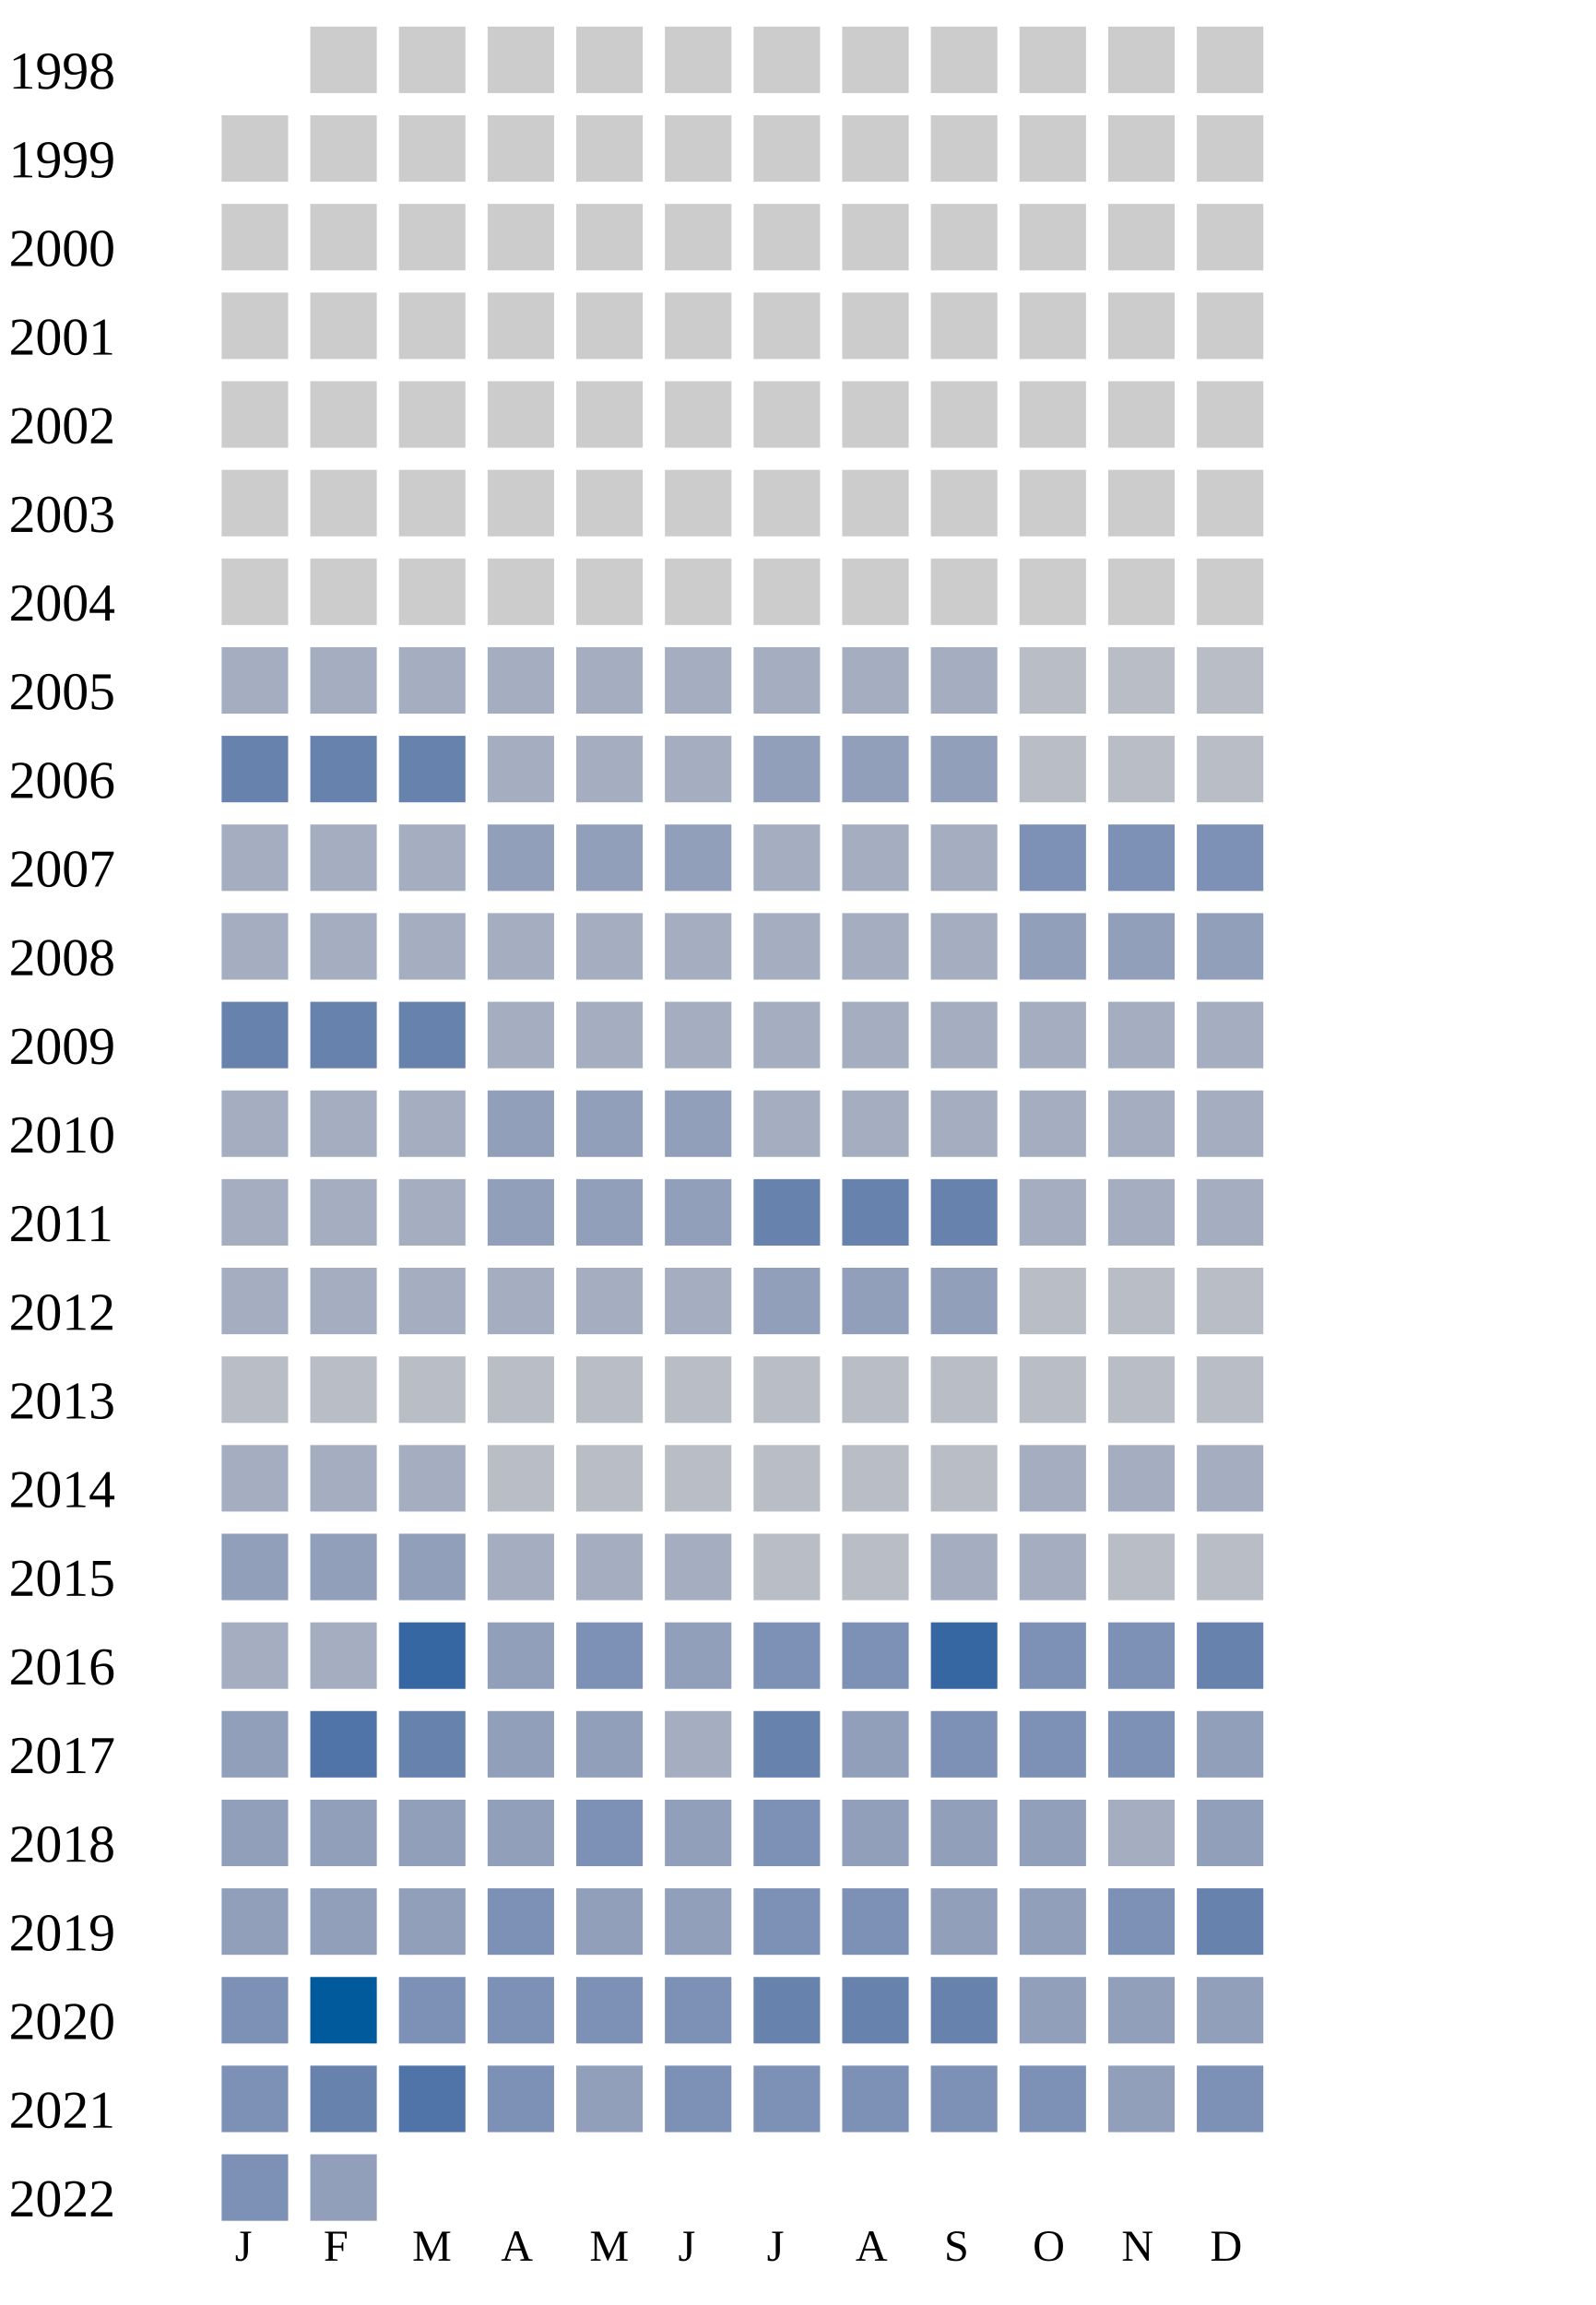
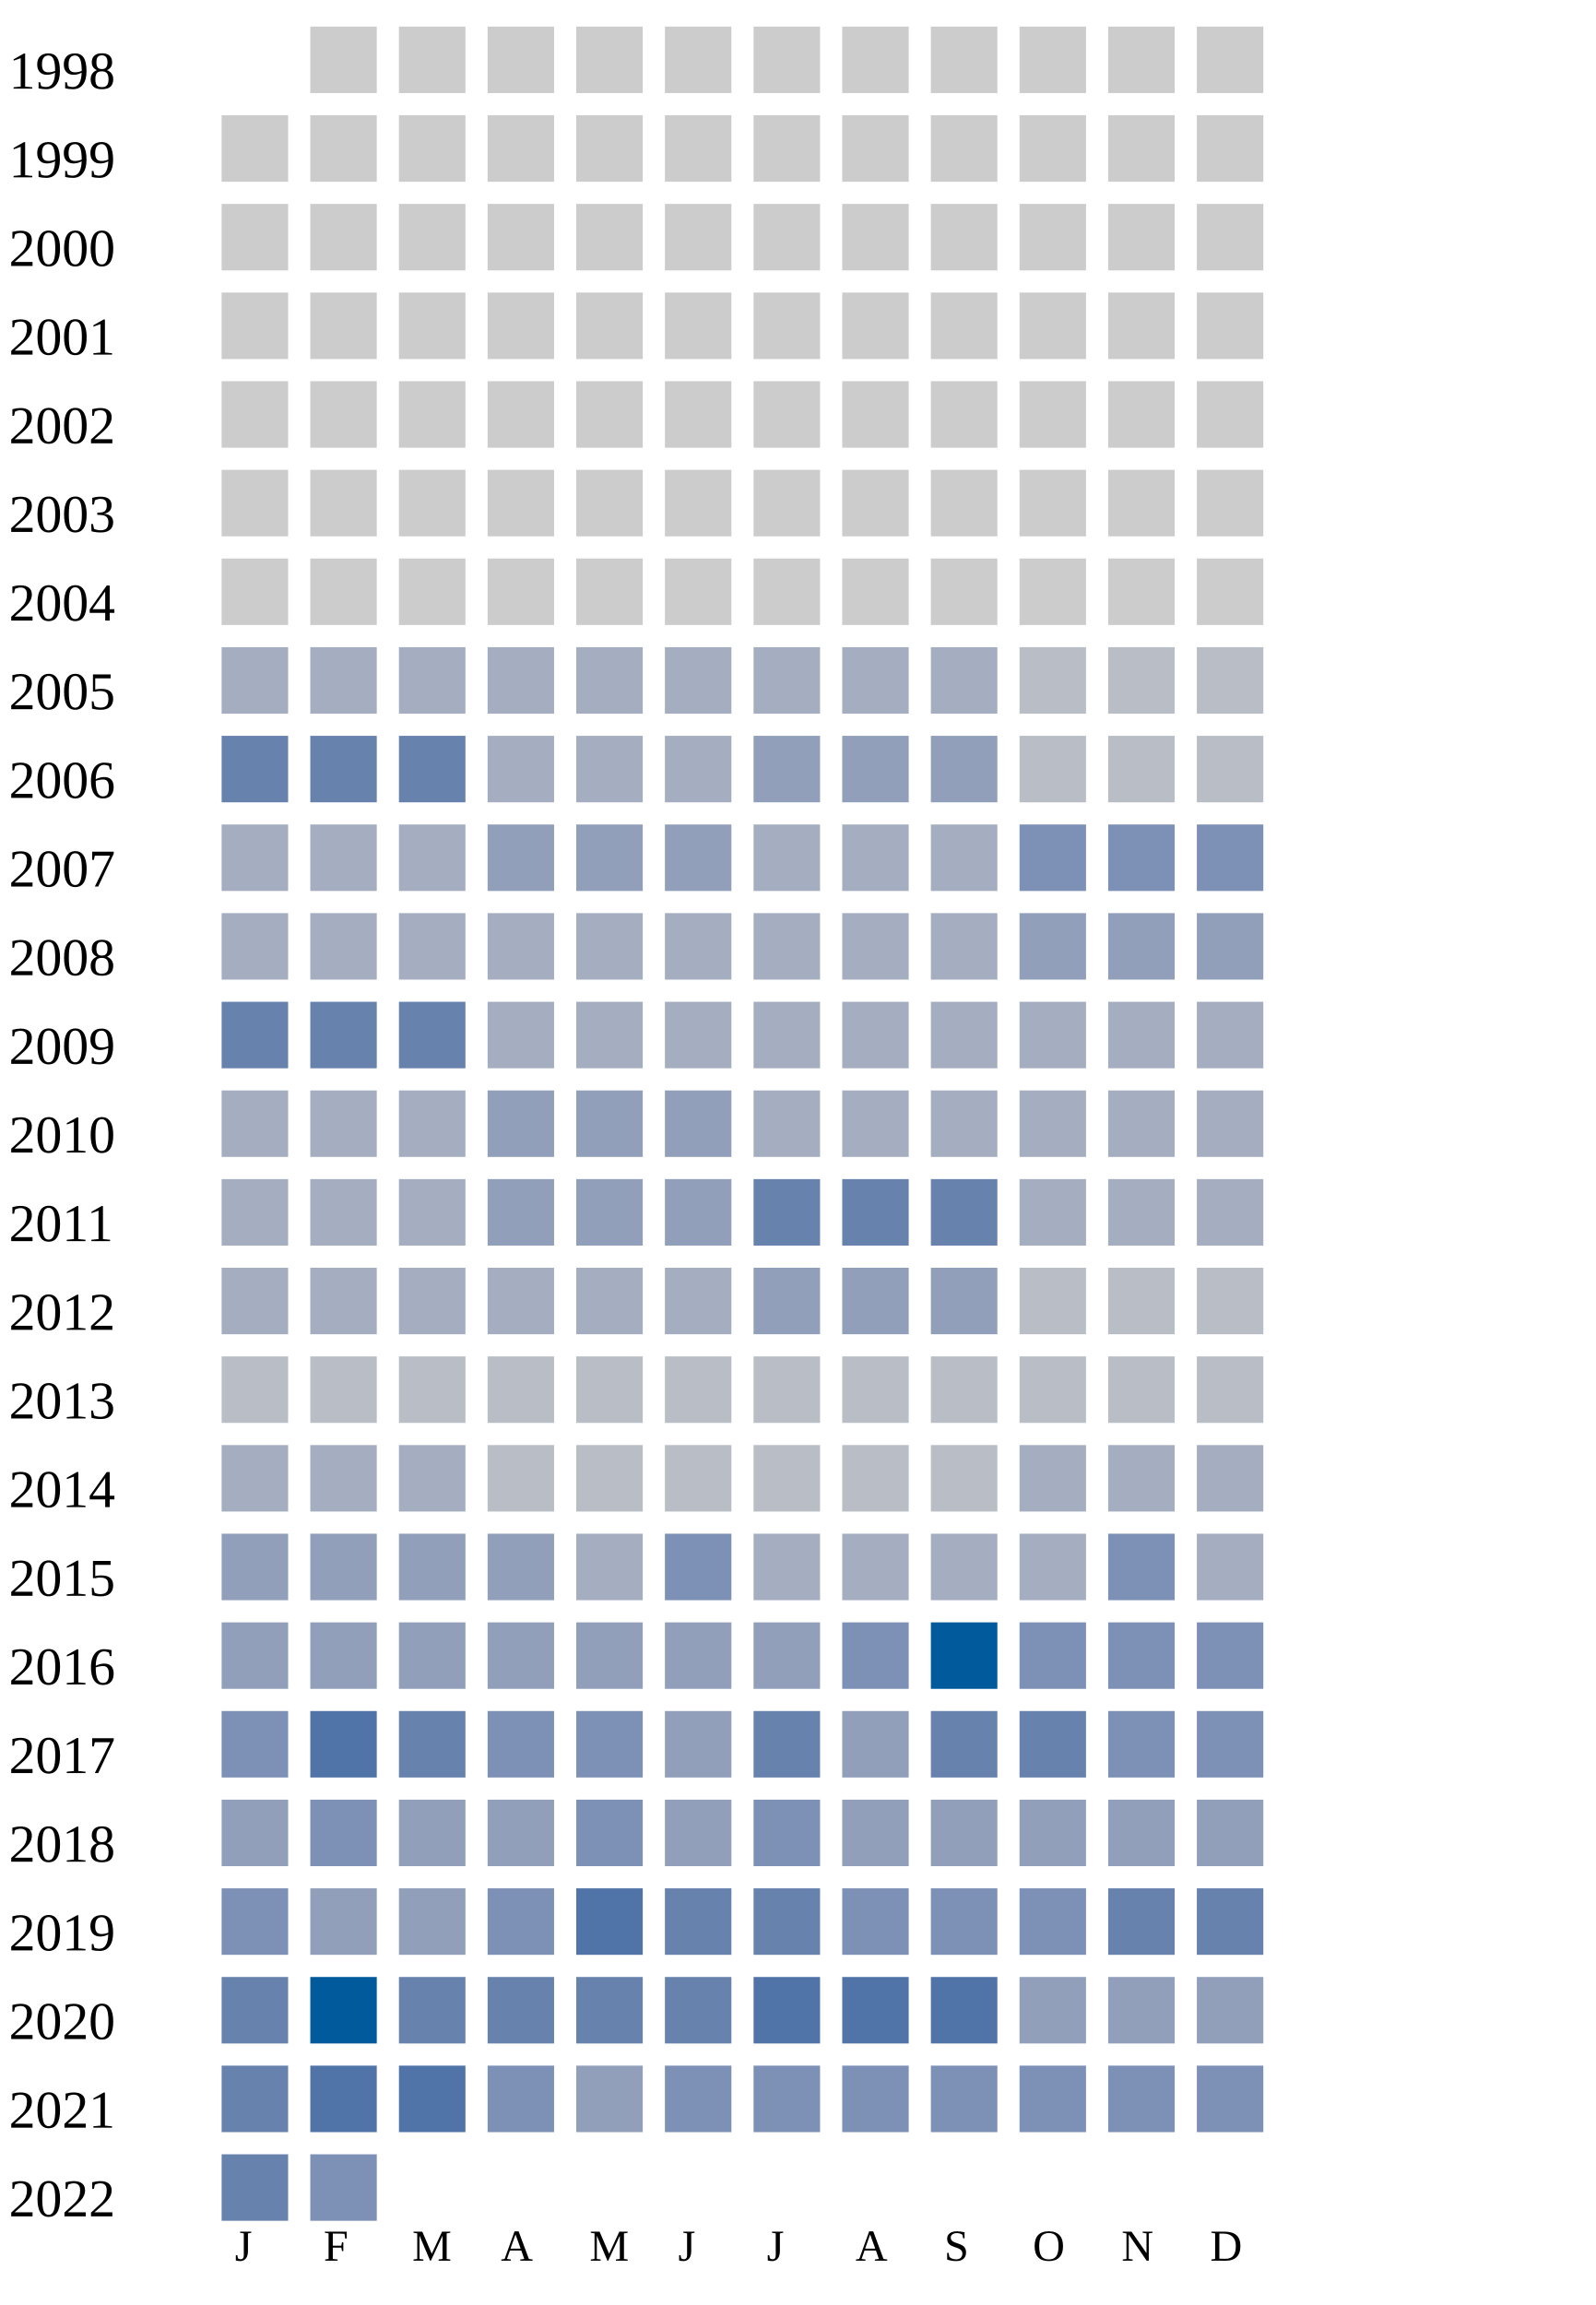
<svg xmlns="http://www.w3.org/2000/svg" width="360" height="520">
  <g transform="translate(0 0)">
    <text x="2" y="20">1998</text>
    <rect x="70" y="6" width="15" height="15" fill="#cccccc" />
    <rect x="90" y="6" width="15" height="15" fill="#cccccc" />
    <rect x="110" y="6" width="15" height="15" fill="#cccccc" />
    <rect x="130" y="6" width="15" height="15" fill="#cccccc" />
    <rect x="150" y="6" width="15" height="15" fill="#cccccc" />
    <rect x="170" y="6" width="15" height="15" fill="#cccccc" />
    <rect x="190" y="6" width="15" height="15" fill="#cccccc" />
    <rect x="210" y="6" width="15" height="15" fill="#cccccc" />
    <rect x="230" y="6" width="15" height="15" fill="#cccccc" />
    <rect x="250" y="6" width="15" height="15" fill="#cccccc" />
    <rect x="270" y="6" width="15" height="15" fill="#cccccc" />
  </g>
  <g transform="translate(0 20)">
    <text x="2" y="20">1999</text>
    <rect x="50" y="6" width="15" height="15" fill="#cccccc" />
    <rect x="70" y="6" width="15" height="15" fill="#cccccc" />
    <rect x="90" y="6" width="15" height="15" fill="#cccccc" />
    <rect x="110" y="6" width="15" height="15" fill="#cccccc" />
    <rect x="130" y="6" width="15" height="15" fill="#cccccc" />
    <rect x="150" y="6" width="15" height="15" fill="#cccccc" />
    <rect x="170" y="6" width="15" height="15" fill="#cccccc" />
    <rect x="190" y="6" width="15" height="15" fill="#cccccc" />
    <rect x="210" y="6" width="15" height="15" fill="#cccccc" />
    <rect x="230" y="6" width="15" height="15" fill="#cccccc" />
    <rect x="250" y="6" width="15" height="15" fill="#cccccc" />
    <rect x="270" y="6" width="15" height="15" fill="#cccccc" />
  </g>
  <g transform="translate(0 40)">
    <text x="2" y="20">2000</text>
    <rect x="50" y="6" width="15" height="15" fill="#cccccc" />
    <rect x="70" y="6" width="15" height="15" fill="#cccccc" />
    <rect x="90" y="6" width="15" height="15" fill="#cccccc" />
    <rect x="110" y="6" width="15" height="15" fill="#cccccc" />
    <rect x="130" y="6" width="15" height="15" fill="#cccccc" />
    <rect x="150" y="6" width="15" height="15" fill="#cccccc" />
    <rect x="170" y="6" width="15" height="15" fill="#cccccc" />
    <rect x="190" y="6" width="15" height="15" fill="#cccccc" />
    <rect x="210" y="6" width="15" height="15" fill="#cccccc" />
    <rect x="230" y="6" width="15" height="15" fill="#cccccc" />
    <rect x="250" y="6" width="15" height="15" fill="#cccccc" />
    <rect x="270" y="6" width="15" height="15" fill="#cccccc" />
  </g>
  <g transform="translate(0 60)">
    <text x="2" y="20">2001</text>
    <rect x="50" y="6" width="15" height="15" fill="#cccccc" />
    <rect x="70" y="6" width="15" height="15" fill="#cccccc" />
    <rect x="90" y="6" width="15" height="15" fill="#cccccc" />
    <rect x="110" y="6" width="15" height="15" fill="#cccccc" />
    <rect x="130" y="6" width="15" height="15" fill="#cccccc" />
    <rect x="150" y="6" width="15" height="15" fill="#cccccc" />
    <rect x="170" y="6" width="15" height="15" fill="#cccccc" />
    <rect x="190" y="6" width="15" height="15" fill="#cccccc" />
    <rect x="210" y="6" width="15" height="15" fill="#cccccc" />
    <rect x="230" y="6" width="15" height="15" fill="#cccccc" />
    <rect x="250" y="6" width="15" height="15" fill="#cccccc" />
    <rect x="270" y="6" width="15" height="15" fill="#cccccc" />
  </g>
  <g transform="translate(0 80)">
    <text x="2" y="20">2002</text>
    <rect x="50" y="6" width="15" height="15" fill="#cccccc" />
    <rect x="70" y="6" width="15" height="15" fill="#cccccc" />
    <rect x="90" y="6" width="15" height="15" fill="#cccccc" />
    <rect x="110" y="6" width="15" height="15" fill="#cccccc" />
    <rect x="130" y="6" width="15" height="15" fill="#cccccc" />
    <rect x="150" y="6" width="15" height="15" fill="#cccccc" />
    <rect x="170" y="6" width="15" height="15" fill="#cccccc" />
    <rect x="190" y="6" width="15" height="15" fill="#cccccc" />
    <rect x="210" y="6" width="15" height="15" fill="#cccccc" />
    <rect x="230" y="6" width="15" height="15" fill="#cccccc" />
    <rect x="250" y="6" width="15" height="15" fill="#cccccc" />
    <rect x="270" y="6" width="15" height="15" fill="#cccccc" />
  </g>
  <g transform="translate(0 100)">
    <text x="2" y="20">2003</text>
    <rect x="50" y="6" width="15" height="15" fill="#cccccc" />
    <rect x="70" y="6" width="15" height="15" fill="#cccccc" />
    <rect x="90" y="6" width="15" height="15" fill="#cccccc" />
    <rect x="110" y="6" width="15" height="15" fill="#cccccc" />
    <rect x="130" y="6" width="15" height="15" fill="#cccccc" />
    <rect x="150" y="6" width="15" height="15" fill="#cccccc" />
    <rect x="170" y="6" width="15" height="15" fill="#cccccc" />
    <rect x="190" y="6" width="15" height="15" fill="#cccccc" />
    <rect x="210" y="6" width="15" height="15" fill="#cccccc" />
    <rect x="230" y="6" width="15" height="15" fill="#cccccc" />
    <rect x="250" y="6" width="15" height="15" fill="#cccccc" />
    <rect x="270" y="6" width="15" height="15" fill="#cccccc" />
  </g>
  <g transform="translate(0 120)">
    <text x="2" y="20">2004</text>
    <rect x="50" y="6" width="15" height="15" fill="#cccccc" />
    <rect x="70" y="6" width="15" height="15" fill="#cccccc" />
    <rect x="90" y="6" width="15" height="15" fill="#cccccc" />
    <rect x="110" y="6" width="15" height="15" fill="#cccccc" />
    <rect x="130" y="6" width="15" height="15" fill="#cccccc" />
    <rect x="150" y="6" width="15" height="15" fill="#cccccc" />
    <rect x="170" y="6" width="15" height="15" fill="#cccccc" />
    <rect x="190" y="6" width="15" height="15" fill="#cccccc" />
    <rect x="210" y="6" width="15" height="15" fill="#cccccc" />
    <rect x="230" y="6" width="15" height="15" fill="#cccccc" />
    <rect x="250" y="6" width="15" height="15" fill="#cccccc" />
    <rect x="270" y="6" width="15" height="15" fill="#cccccc" />
  </g>
  <g transform="translate(0 140)">
    <text x="2" y="20">2005</text>
    <rect x="50" y="6" width="15" height="15" fill="#a5aec0" />
    <rect x="70" y="6" width="15" height="15" fill="#a5aec0" />
    <rect x="90" y="6" width="15" height="15" fill="#a5aec0" />
    <rect x="110" y="6" width="15" height="15" fill="#a5aec0" />
    <rect x="130" y="6" width="15" height="15" fill="#a5aec0" />
    <rect x="150" y="6" width="15" height="15" fill="#a5aec0" />
    <rect x="170" y="6" width="15" height="15" fill="#a5aec0" />
    <rect x="190" y="6" width="15" height="15" fill="#a5aec0" />
    <rect x="210" y="6" width="15" height="15" fill="#a5aec0" />
    <rect x="230" y="6" width="15" height="15" fill="#b9bdc6" />
    <rect x="250" y="6" width="15" height="15" fill="#b9bdc6" />
    <rect x="270" y="6" width="15" height="15" fill="#b9bdc6" />
  </g>
  <g transform="translate(0 160)">
    <text x="2" y="20">2006</text>
    <rect x="50" y="6" width="15" height="15" fill="#6882ae" />
    <rect x="70" y="6" width="15" height="15" fill="#6882ae" />
    <rect x="90" y="6" width="15" height="15" fill="#6882ae" />
    <rect x="110" y="6" width="15" height="15" fill="#a5aec0" />
    <rect x="130" y="6" width="15" height="15" fill="#a5aec0" />
    <rect x="150" y="6" width="15" height="15" fill="#a5aec0" />
    <rect x="170" y="6" width="15" height="15" fill="#919fba" />
    <rect x="190" y="6" width="15" height="15" fill="#919fba" />
    <rect x="210" y="6" width="15" height="15" fill="#919fba" />
    <rect x="230" y="6" width="15" height="15" fill="#b9bdc6" />
    <rect x="250" y="6" width="15" height="15" fill="#b9bdc6" />
    <rect x="270" y="6" width="15" height="15" fill="#b9bdc6" />
  </g>
  <g transform="translate(0 180)">
    <text x="2" y="20">2007</text>
    <rect x="50" y="6" width="15" height="15" fill="#a5aec0" />
    <rect x="70" y="6" width="15" height="15" fill="#a5aec0" />
    <rect x="90" y="6" width="15" height="15" fill="#a5aec0" />
    <rect x="110" y="6" width="15" height="15" fill="#919fba" />
    <rect x="130" y="6" width="15" height="15" fill="#919fba" />
    <rect x="150" y="6" width="15" height="15" fill="#919fba" />
    <rect x="170" y="6" width="15" height="15" fill="#a5aec0" />
    <rect x="190" y="6" width="15" height="15" fill="#a5aec0" />
    <rect x="210" y="6" width="15" height="15" fill="#a5aec0" />
    <rect x="230" y="6" width="15" height="15" fill="#7d90b5" />
    <rect x="250" y="6" width="15" height="15" fill="#7d90b5" />
    <rect x="270" y="6" width="15" height="15" fill="#7d90b5" />
  </g>
  <g transform="translate(0 200)">
    <text x="2" y="20">2008</text>
    <rect x="50" y="6" width="15" height="15" fill="#a5aec0" />
    <rect x="70" y="6" width="15" height="15" fill="#a5aec0" />
    <rect x="90" y="6" width="15" height="15" fill="#a5aec0" />
    <rect x="110" y="6" width="15" height="15" fill="#a5aec0" />
    <rect x="130" y="6" width="15" height="15" fill="#a5aec0" />
    <rect x="150" y="6" width="15" height="15" fill="#a5aec0" />
    <rect x="170" y="6" width="15" height="15" fill="#a5aec0" />
    <rect x="190" y="6" width="15" height="15" fill="#a5aec0" />
    <rect x="210" y="6" width="15" height="15" fill="#a5aec0" />
    <rect x="230" y="6" width="15" height="15" fill="#919fba" />
    <rect x="250" y="6" width="15" height="15" fill="#919fba" />
    <rect x="270" y="6" width="15" height="15" fill="#919fba" />
  </g>
  <g transform="translate(0 220)">
    <text x="2" y="20">2009</text>
    <rect x="50" y="6" width="15" height="15" fill="#6882ae" />
    <rect x="70" y="6" width="15" height="15" fill="#6882ae" />
    <rect x="90" y="6" width="15" height="15" fill="#6882ae" />
    <rect x="110" y="6" width="15" height="15" fill="#a5aec0" />
    <rect x="130" y="6" width="15" height="15" fill="#a5aec0" />
    <rect x="150" y="6" width="15" height="15" fill="#a5aec0" />
    <rect x="170" y="6" width="15" height="15" fill="#a5aec0" />
    <rect x="190" y="6" width="15" height="15" fill="#a5aec0" />
    <rect x="210" y="6" width="15" height="15" fill="#a5aec0" />
    <rect x="230" y="6" width="15" height="15" fill="#a5aec0" />
    <rect x="250" y="6" width="15" height="15" fill="#a5aec0" />
    <rect x="270" y="6" width="15" height="15" fill="#a5aec0" />
  </g>
  <g transform="translate(0 240)">
    <text x="2" y="20">2010</text>
    <rect x="50" y="6" width="15" height="15" fill="#a5aec0" />
    <rect x="70" y="6" width="15" height="15" fill="#a5aec0" />
    <rect x="90" y="6" width="15" height="15" fill="#a5aec0" />
    <rect x="110" y="6" width="15" height="15" fill="#919fba" />
    <rect x="130" y="6" width="15" height="15" fill="#919fba" />
    <rect x="150" y="6" width="15" height="15" fill="#919fba" />
    <rect x="170" y="6" width="15" height="15" fill="#a5aec0" />
    <rect x="190" y="6" width="15" height="15" fill="#a5aec0" />
    <rect x="210" y="6" width="15" height="15" fill="#a5aec0" />
    <rect x="230" y="6" width="15" height="15" fill="#a5aec0" />
    <rect x="250" y="6" width="15" height="15" fill="#a5aec0" />
    <rect x="270" y="6" width="15" height="15" fill="#a5aec0" />
  </g>
  <g transform="translate(0 260)">
    <text x="2" y="20">2011</text>
    <rect x="50" y="6" width="15" height="15" fill="#a5aec0" />
    <rect x="70" y="6" width="15" height="15" fill="#a5aec0" />
    <rect x="90" y="6" width="15" height="15" fill="#a5aec0" />
    <rect x="110" y="6" width="15" height="15" fill="#919fba" />
    <rect x="130" y="6" width="15" height="15" fill="#919fba" />
    <rect x="150" y="6" width="15" height="15" fill="#919fba" />
    <rect x="170" y="6" width="15" height="15" fill="#6882ae" />
    <rect x="190" y="6" width="15" height="15" fill="#6882ae" />
    <rect x="210" y="6" width="15" height="15" fill="#6882ae" />
    <rect x="230" y="6" width="15" height="15" fill="#a5aec0" />
    <rect x="250" y="6" width="15" height="15" fill="#a5aec0" />
    <rect x="270" y="6" width="15" height="15" fill="#a5aec0" />
  </g>
  <g transform="translate(0 280)">
    <text x="2" y="20">2012</text>
    <rect x="50" y="6" width="15" height="15" fill="#a5aec0" />
    <rect x="70" y="6" width="15" height="15" fill="#a5aec0" />
    <rect x="90" y="6" width="15" height="15" fill="#a5aec0" />
    <rect x="110" y="6" width="15" height="15" fill="#a5aec0" />
    <rect x="130" y="6" width="15" height="15" fill="#a5aec0" />
    <rect x="150" y="6" width="15" height="15" fill="#a5aec0" />
    <rect x="170" y="6" width="15" height="15" fill="#919fba" />
    <rect x="190" y="6" width="15" height="15" fill="#919fba" />
    <rect x="210" y="6" width="15" height="15" fill="#919fba" />
    <rect x="230" y="6" width="15" height="15" fill="#b9bdc6" />
    <rect x="250" y="6" width="15" height="15" fill="#b9bdc6" />
    <rect x="270" y="6" width="15" height="15" fill="#b9bdc6" />
  </g>
  <g transform="translate(0 300)">
    <text x="2" y="20">2013</text>
    <rect x="50" y="6" width="15" height="15" fill="#b9bdc6" />
    <rect x="70" y="6" width="15" height="15" fill="#b9bdc6" />
    <rect x="90" y="6" width="15" height="15" fill="#b9bdc6" />
    <rect x="110" y="6" width="15" height="15" fill="#b9bdc6" />
    <rect x="130" y="6" width="15" height="15" fill="#b9bdc6" />
    <rect x="150" y="6" width="15" height="15" fill="#b9bdc6" />
    <rect x="170" y="6" width="15" height="15" fill="#b9bdc6" />
    <rect x="190" y="6" width="15" height="15" fill="#b9bdc6" />
    <rect x="210" y="6" width="15" height="15" fill="#b9bdc6" />
    <rect x="230" y="6" width="15" height="15" fill="#b9bdc6" />
    <rect x="250" y="6" width="15" height="15" fill="#b9bdc6" />
    <rect x="270" y="6" width="15" height="15" fill="#b9bdc6" />
  </g>
  <g transform="translate(0 320)">
    <text x="2" y="20">2014</text>
    <rect x="50" y="6" width="15" height="15" fill="#a5aec0" />
    <rect x="70" y="6" width="15" height="15" fill="#a5aec0" />
    <rect x="90" y="6" width="15" height="15" fill="#a5aec0" />
    <rect x="110" y="6" width="15" height="15" fill="#b9bdc6" />
    <rect x="130" y="6" width="15" height="15" fill="#b9bdc6" />
    <rect x="150" y="6" width="15" height="15" fill="#b9bdc6" />
    <rect x="170" y="6" width="15" height="15" fill="#b9bdc6" />
    <rect x="190" y="6" width="15" height="15" fill="#b9bdc6" />
    <rect x="210" y="6" width="15" height="15" fill="#b9bdc6" />
    <rect x="230" y="6" width="15" height="15" fill="#a5aec0" />
    <rect x="250" y="6" width="15" height="15" fill="#a5aec0" />
    <rect x="270" y="6" width="15" height="15" fill="#a5aec0" />
  </g>
  <g transform="translate(0 340)">
    <text x="2" y="20">2015</text>
    <rect x="50" y="6" width="15" height="15" fill="#919fba" />
    <rect x="70" y="6" width="15" height="15" fill="#919fba" />
    <rect x="90" y="6" width="15" height="15" fill="#919fba" />
-     <rect x="110" y="6" width="15" height="15" fill="#a5aec0" />
-     <rect x="130" y="6" width="15" height="15" fill="#a5aec0" />
-     <rect x="150" y="6" width="15" height="15" fill="#a5aec0" />
-     <rect x="170" y="6" width="15" height="15" fill="#b9bdc6" />
-     <rect x="190" y="6" width="15" height="15" fill="#b9bdc6" />
-     <rect x="210" y="6" width="15" height="15" fill="#a5aec0" />
-     <rect x="230" y="6" width="15" height="15" fill="#a5aec0" />
-     <rect x="250" y="6" width="15" height="15" fill="#b9bdc6" />
-     <rect x="270" y="6" width="15" height="15" fill="#b9bdc6" />
+     <rect x="110" y="6" width="15" height="15" fill="#919fba" />
+     <rect x="130" y="6" width="15" height="15" fill="#a5aec0" />
+     <rect x="150" y="6" width="15" height="15" fill="#7d90b5" />
+     <rect x="170" y="6" width="15" height="15" fill="#a5aec0" />
+     <rect x="190" y="6" width="15" height="15" fill="#a5aec0" />
+     <rect x="210" y="6" width="15" height="15" fill="#a5aec0" />
+     <rect x="230" y="6" width="15" height="15" fill="#a5aec0" />
+     <rect x="250" y="6" width="15" height="15" fill="#7d90b5" />
+     <rect x="270" y="6" width="15" height="15" fill="#a5aec0" />
  </g>
  <g transform="translate(0 360)">
    <text x="2" y="20">2016</text>
-     <rect x="50" y="6" width="15" height="15" fill="#a5aec0" />
-     <rect x="70" y="6" width="15" height="15" fill="#a5aec0" />
-     <rect x="90" y="6" width="15" height="15" fill="#3667a2" />
-     <rect x="110" y="6" width="15" height="15" fill="#919fba" />
-     <rect x="130" y="6" width="15" height="15" fill="#7d90b5" />
-     <rect x="150" y="6" width="15" height="15" fill="#919fba" />
-     <rect x="170" y="6" width="15" height="15" fill="#7d90b5" />
+     <rect x="50" y="6" width="15" height="15" fill="#919fba" />
+     <rect x="70" y="6" width="15" height="15" fill="#919fba" />
+     <rect x="90" y="6" width="15" height="15" fill="#919fba" />
+     <rect x="110" y="6" width="15" height="15" fill="#919fba" />
+     <rect x="130" y="6" width="15" height="15" fill="#919fba" />
+     <rect x="150" y="6" width="15" height="15" fill="#919fba" />
+     <rect x="170" y="6" width="15" height="15" fill="#919fba" />
    <rect x="190" y="6" width="15" height="15" fill="#7d90b5" />
-     <rect x="210" y="6" width="15" height="15" fill="#3667a2" />
+     <rect x="210" y="6" width="15" height="15" fill="#005a9c" />
    <rect x="230" y="6" width="15" height="15" fill="#7d90b5" />
    <rect x="250" y="6" width="15" height="15" fill="#7d90b5" />
-     <rect x="270" y="6" width="15" height="15" fill="#6882ae" />
+     <rect x="270" y="6" width="15" height="15" fill="#7d90b5" />
  </g>
  <g transform="translate(0 380)">
    <text x="2" y="20">2017</text>
-     <rect x="50" y="6" width="15" height="15" fill="#919fba" />
+     <rect x="50" y="6" width="15" height="15" fill="#7d90b5" />
    <rect x="70" y="6" width="15" height="15" fill="#5174a8" />
    <rect x="90" y="6" width="15" height="15" fill="#6882ae" />
-     <rect x="110" y="6" width="15" height="15" fill="#919fba" />
-     <rect x="130" y="6" width="15" height="15" fill="#919fba" />
-     <rect x="150" y="6" width="15" height="15" fill="#a5aec0" />
+     <rect x="110" y="6" width="15" height="15" fill="#7d90b5" />
+     <rect x="130" y="6" width="15" height="15" fill="#7d90b5" />
+     <rect x="150" y="6" width="15" height="15" fill="#919fba" />
    <rect x="170" y="6" width="15" height="15" fill="#6882ae" />
    <rect x="190" y="6" width="15" height="15" fill="#919fba" />
-     <rect x="210" y="6" width="15" height="15" fill="#7d90b5" />
-     <rect x="230" y="6" width="15" height="15" fill="#7d90b5" />
-     <rect x="250" y="6" width="15" height="15" fill="#7d90b5" />
-     <rect x="270" y="6" width="15" height="15" fill="#919fba" />
+     <rect x="210" y="6" width="15" height="15" fill="#6882ae" />
+     <rect x="230" y="6" width="15" height="15" fill="#6882ae" />
+     <rect x="250" y="6" width="15" height="15" fill="#7d90b5" />
+     <rect x="270" y="6" width="15" height="15" fill="#7d90b5" />
  </g>
  <g transform="translate(0 400)">
    <text x="2" y="20">2018</text>
    <rect x="50" y="6" width="15" height="15" fill="#919fba" />
-     <rect x="70" y="6" width="15" height="15" fill="#919fba" />
+     <rect x="70" y="6" width="15" height="15" fill="#7d90b5" />
    <rect x="90" y="6" width="15" height="15" fill="#919fba" />
    <rect x="110" y="6" width="15" height="15" fill="#919fba" />
    <rect x="130" y="6" width="15" height="15" fill="#7d90b5" />
    <rect x="150" y="6" width="15" height="15" fill="#919fba" />
    <rect x="170" y="6" width="15" height="15" fill="#7d90b5" />
    <rect x="190" y="6" width="15" height="15" fill="#919fba" />
    <rect x="210" y="6" width="15" height="15" fill="#919fba" />
    <rect x="230" y="6" width="15" height="15" fill="#919fba" />
-     <rect x="250" y="6" width="15" height="15" fill="#a5aec0" />
+     <rect x="250" y="6" width="15" height="15" fill="#919fba" />
    <rect x="270" y="6" width="15" height="15" fill="#919fba" />
  </g>
  <g transform="translate(0 420)">
    <text x="2" y="20">2019</text>
-     <rect x="50" y="6" width="15" height="15" fill="#919fba" />
+     <rect x="50" y="6" width="15" height="15" fill="#7d90b5" />
    <rect x="70" y="6" width="15" height="15" fill="#919fba" />
    <rect x="90" y="6" width="15" height="15" fill="#919fba" />
    <rect x="110" y="6" width="15" height="15" fill="#7d90b5" />
-     <rect x="130" y="6" width="15" height="15" fill="#919fba" />
-     <rect x="150" y="6" width="15" height="15" fill="#919fba" />
-     <rect x="170" y="6" width="15" height="15" fill="#7d90b5" />
+     <rect x="130" y="6" width="15" height="15" fill="#5174a8" />
+     <rect x="150" y="6" width="15" height="15" fill="#6882ae" />
+     <rect x="170" y="6" width="15" height="15" fill="#6882ae" />
    <rect x="190" y="6" width="15" height="15" fill="#7d90b5" />
-     <rect x="210" y="6" width="15" height="15" fill="#919fba" />
-     <rect x="230" y="6" width="15" height="15" fill="#919fba" />
-     <rect x="250" y="6" width="15" height="15" fill="#7d90b5" />
+     <rect x="210" y="6" width="15" height="15" fill="#7d90b5" />
+     <rect x="230" y="6" width="15" height="15" fill="#7d90b5" />
+     <rect x="250" y="6" width="15" height="15" fill="#6882ae" />
    <rect x="270" y="6" width="15" height="15" fill="#6882ae" />
  </g>
  <g transform="translate(0 440)">
    <text x="2" y="20">2020</text>
-     <rect x="50" y="6" width="15" height="15" fill="#7d90b5" />
+     <rect x="50" y="6" width="15" height="15" fill="#6882ae" />
    <rect x="70" y="6" width="15" height="15" fill="#005a9c" />
-     <rect x="90" y="6" width="15" height="15" fill="#7d90b5" />
-     <rect x="110" y="6" width="15" height="15" fill="#7d90b5" />
-     <rect x="130" y="6" width="15" height="15" fill="#7d90b5" />
-     <rect x="150" y="6" width="15" height="15" fill="#7d90b5" />
-     <rect x="170" y="6" width="15" height="15" fill="#6882ae" />
-     <rect x="190" y="6" width="15" height="15" fill="#6882ae" />
-     <rect x="210" y="6" width="15" height="15" fill="#6882ae" />
+     <rect x="90" y="6" width="15" height="15" fill="#6882ae" />
+     <rect x="110" y="6" width="15" height="15" fill="#6882ae" />
+     <rect x="130" y="6" width="15" height="15" fill="#6882ae" />
+     <rect x="150" y="6" width="15" height="15" fill="#6882ae" />
+     <rect x="170" y="6" width="15" height="15" fill="#5174a8" />
+     <rect x="190" y="6" width="15" height="15" fill="#5174a8" />
+     <rect x="210" y="6" width="15" height="15" fill="#5174a8" />
    <rect x="230" y="6" width="15" height="15" fill="#919fba" />
    <rect x="250" y="6" width="15" height="15" fill="#919fba" />
    <rect x="270" y="6" width="15" height="15" fill="#919fba" />
  </g>
  <g transform="translate(0 460)">
    <text x="2" y="20">2021</text>
-     <rect x="50" y="6" width="15" height="15" fill="#7d90b5" />
-     <rect x="70" y="6" width="15" height="15" fill="#6882ae" />
+     <rect x="50" y="6" width="15" height="15" fill="#6882ae" />
+     <rect x="70" y="6" width="15" height="15" fill="#5174a8" />
    <rect x="90" y="6" width="15" height="15" fill="#5174a8" />
    <rect x="110" y="6" width="15" height="15" fill="#7d90b5" />
    <rect x="130" y="6" width="15" height="15" fill="#919fba" />
    <rect x="150" y="6" width="15" height="15" fill="#7d90b5" />
    <rect x="170" y="6" width="15" height="15" fill="#7d90b5" />
    <rect x="190" y="6" width="15" height="15" fill="#7d90b5" />
    <rect x="210" y="6" width="15" height="15" fill="#7d90b5" />
    <rect x="230" y="6" width="15" height="15" fill="#7d90b5" />
-     <rect x="250" y="6" width="15" height="15" fill="#919fba" />
+     <rect x="250" y="6" width="15" height="15" fill="#7d90b5" />
    <rect x="270" y="6" width="15" height="15" fill="#7d90b5" />
  </g>
  <g transform="translate(0 480)">
    <text x="2" y="20">2022</text>
-     <rect x="50" y="6" width="15" height="15" fill="#7d90b5" />
-     <rect x="70" y="6" width="15" height="15" fill="#919fba" />
+     <rect x="50" y="6" width="15" height="15" fill="#6882ae" />
+     <rect x="70" y="6" width="15" height="15" fill="#7d90b5" />
  </g>
  <text style="font-size: 10px; text-align: center" x="53" y="510">J</text>
  <text style="font-size: 10px; text-align: center" x="73" y="510">F</text>
  <text style="font-size: 10px; text-align: center" x="93" y="510">M</text>
  <text style="font-size: 10px; text-align: center" x="113" y="510">A</text>
  <text style="font-size: 10px; text-align: center" x="133" y="510">M</text>
  <text style="font-size: 10px; text-align: center" x="153" y="510">J</text>
  <text style="font-size: 10px; text-align: center" x="173" y="510">J</text>
  <text style="font-size: 10px; text-align: center" x="193" y="510">A</text>
  <text style="font-size: 10px; text-align: center" x="213" y="510">S</text>
  <text style="font-size: 10px; text-align: center" x="233" y="510">O</text>
  <text style="font-size: 10px; text-align: center" x="253" y="510">N</text>
  <text style="font-size: 10px; text-align: center" x="273" y="510">D</text>
  <text style="font-size: 10px;" x="155" y="529">Less</text>
  <rect fill="#b9bdc6" width="10" height="10" x="180" y="520" />
  <rect fill="#919fba" width="10" height="10" x="195" y="520" />
  <rect fill="#6882ae" width="10" height="10" x="210" y="520" />
  <rect fill="#005a9c" width="10" height="10" x="225" y="520" />
  <text x="240" y="529" style="font-size: 10px;">More</text>
</svg>
